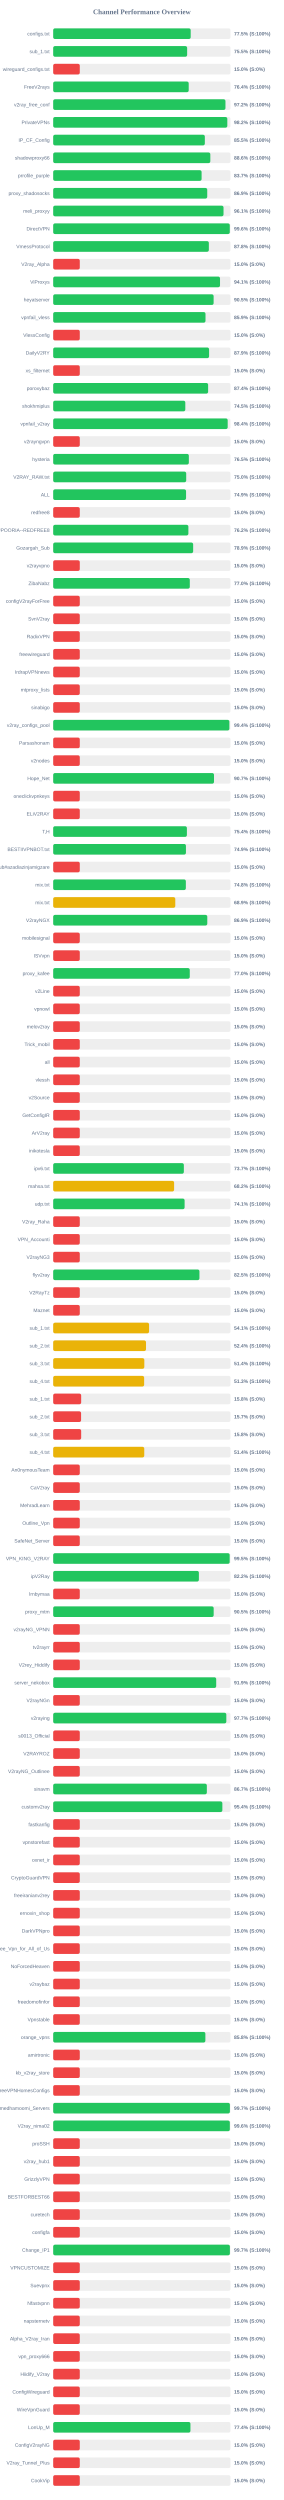
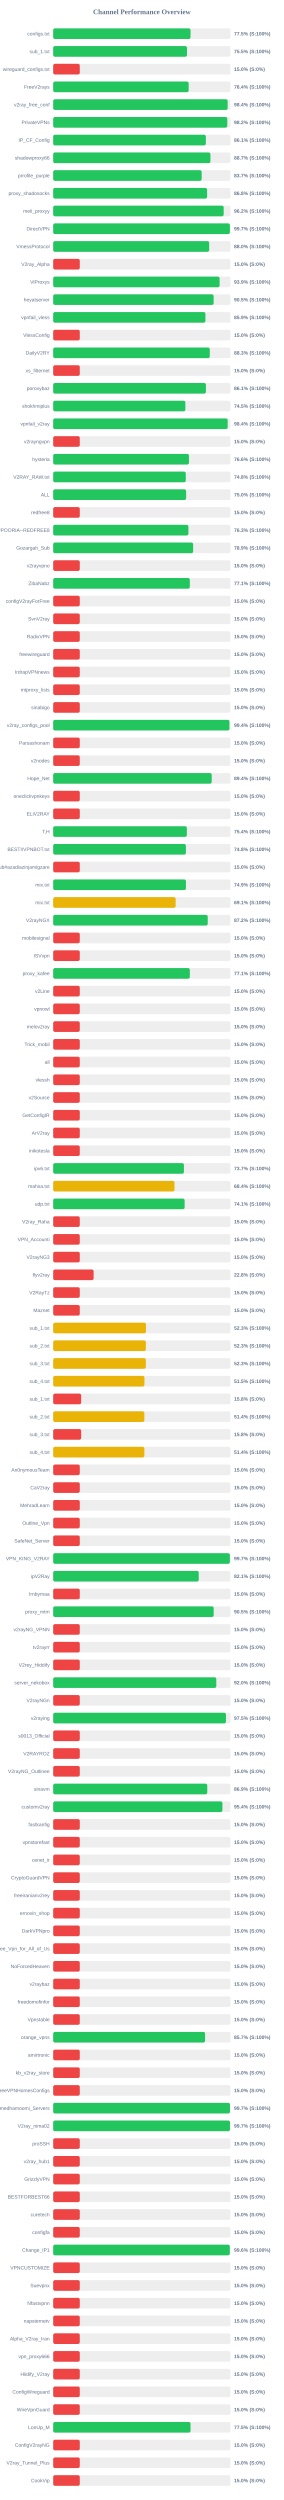
<svg xmlns="http://www.w3.org/2000/svg" width="800" height="7050" version="1.1">
  <style>
        .row { font: 14px Arial; fill: #64748b; }
        .score { font: bold 14px Arial; fill: #64748b; }
    </style>
  <text x="400" y="40" text-anchor="middle" font-size="20px" font-weight="bold" fill="#64748b">Channel Performance Overview</text>
  <rect x="150" y="80" width="500" height="30" fill="#eee" rx="5" />
-   <rect x="150" y="80" width="387.75" height="30" fill="#22c55e" rx="5" />
+   <rect x="150" y="80" width="387.3" height="30" fill="#22c55e" rx="5" />
  <text x="140" y="100" text-anchor="end" class="row">configs.txt</text>
  <text x="660" y="100" text-anchor="start" class="score">77.5% (S:100%)</text>
  <rect x="150" y="130" width="500" height="30" fill="#eee" rx="5" />
-   <rect x="150" y="130" width="377.75" height="30" fill="#22c55e" rx="5" />
+   <rect x="150" y="130" width="377.3" height="30" fill="#22c55e" rx="5" />
  <text x="140" y="150" text-anchor="end" class="row">sub_1.txt</text>
  <text x="660" y="150" text-anchor="start" class="score">75.5% (S:100%)</text>
  <rect x="150" y="180" width="500" height="30" fill="#eee" rx="5" />
  <rect x="150" y="180" width="75.0" height="30" fill="#ef4444" rx="5" />
  <text x="140" y="200" text-anchor="end" class="row">wireguard_configs.txt</text>
  <text x="660" y="200" text-anchor="start" class="score">15.0% (S:0%)</text>
  <rect x="150" y="230" width="500" height="30" fill="#eee" rx="5" />
-   <rect x="150" y="230" width="382.15" height="30" fill="#22c55e" rx="5" />
+   <rect x="150" y="230" width="382.05" height="30" fill="#22c55e" rx="5" />
  <text x="140" y="250" text-anchor="end" class="row">FreeV2rays</text>
  <text x="660" y="250" text-anchor="start" class="score">76.4% (S:100%)</text>
  <rect x="150" y="280" width="500" height="30" fill="#eee" rx="5" />
-   <rect x="150" y="280" width="485.8" height="30" fill="#22c55e" rx="5" />
+   <rect x="150" y="280" width="492.0" height="30" fill="#22c55e" rx="5" />
  <text x="140" y="300" text-anchor="end" class="row">v2ray_free_conf</text>
-   <text x="660" y="300" text-anchor="start" class="score">97.2% (S:100%)</text>
+   <text x="660" y="300" text-anchor="start" class="score">98.4% (S:100%)</text>
  <rect x="150" y="330" width="500" height="30" fill="#eee" rx="5" />
-   <rect x="150" y="330" width="491.05" height="30" fill="#22c55e" rx="5" />
+   <rect x="150" y="330" width="490.95" height="30" fill="#22c55e" rx="5" />
  <text x="140" y="350" text-anchor="end" class="row">PrivateVPNs</text>
  <text x="660" y="350" text-anchor="start" class="score">98.2% (S:100%)</text>
  <rect x="150" y="380" width="500" height="30" fill="#eee" rx="5" />
-   <rect x="150" y="380" width="427.65" height="30" fill="#22c55e" rx="5" />
+   <rect x="150" y="380" width="430.5" height="30" fill="#22c55e" rx="5" />
  <text x="140" y="400" text-anchor="end" class="row">IP_CF_Config</text>
-   <text x="660" y="400" text-anchor="start" class="score">85.5% (S:100%)</text>
+   <text x="660" y="400" text-anchor="start" class="score">86.1% (S:100%)</text>
  <rect x="150" y="430" width="500" height="30" fill="#eee" rx="5" />
-   <rect x="150" y="430" width="443.1" height="30" fill="#22c55e" rx="5" />
+   <rect x="150" y="430" width="443.4" height="30" fill="#22c55e" rx="5" />
  <text x="140" y="450" text-anchor="end" class="row">shadowproxy66</text>
-   <text x="660" y="450" text-anchor="start" class="score">88.6% (S:100%)</text>
+   <text x="660" y="450" text-anchor="start" class="score">88.7% (S:100%)</text>
  <rect x="150" y="480" width="500" height="30" fill="#eee" rx="5" />
-   <rect x="150" y="480" width="418.5" height="30" fill="#22c55e" rx="5" />
+   <rect x="150" y="480" width="418.7" height="30" fill="#22c55e" rx="5" />
  <text x="140" y="500" text-anchor="end" class="row">prrofile_purple</text>
  <text x="660" y="500" text-anchor="start" class="score">83.7% (S:100%)</text>
  <rect x="150" y="530" width="500" height="30" fill="#eee" rx="5" />
-   <rect x="150" y="530" width="434.4" height="30" fill="#22c55e" rx="5" />
+   <rect x="150" y="530" width="434.05" height="30" fill="#22c55e" rx="5" />
  <text x="140" y="550" text-anchor="end" class="row">proxy_shadosocks</text>
-   <text x="660" y="550" text-anchor="start" class="score">86.9% (S:100%)</text>
+   <text x="660" y="550" text-anchor="start" class="score">86.8% (S:100%)</text>
  <rect x="150" y="580" width="500" height="30" fill="#eee" rx="5" />
-   <rect x="150" y="580" width="480.35" height="30" fill="#22c55e" rx="5" />
+   <rect x="150" y="580" width="480.8" height="30" fill="#22c55e" rx="5" />
  <text x="140" y="600" text-anchor="end" class="row">meli_proxyy</text>
-   <text x="660" y="600" text-anchor="start" class="score">96.1% (S:100%)</text>
+   <text x="660" y="600" text-anchor="start" class="score">96.2% (S:100%)</text>
  <rect x="150" y="630" width="500" height="30" fill="#eee" rx="5" />
-   <rect x="150" y="630" width="498.0" height="30" fill="#22c55e" rx="5" />
+   <rect x="150" y="630" width="498.3" height="30" fill="#22c55e" rx="5" />
  <text x="140" y="650" text-anchor="end" class="row">DirectVPN</text>
-   <text x="660" y="650" text-anchor="start" class="score">99.6% (S:100%)</text>
+   <text x="660" y="650" text-anchor="start" class="score">99.7% (S:100%)</text>
  <rect x="150" y="680" width="500" height="30" fill="#eee" rx="5" />
-   <rect x="150" y="680" width="438.95" height="30" fill="#22c55e" rx="5" />
+   <rect x="150" y="680" width="439.85" height="30" fill="#22c55e" rx="5" />
  <text x="140" y="700" text-anchor="end" class="row">VmessProtocol</text>
-   <text x="660" y="700" text-anchor="start" class="score">87.8% (S:100%)</text>
+   <text x="660" y="700" text-anchor="start" class="score">88.0% (S:100%)</text>
  <rect x="150" y="730" width="500" height="30" fill="#eee" rx="5" />
  <rect x="150" y="730" width="75.0" height="30" fill="#ef4444" rx="5" />
  <text x="140" y="750" text-anchor="end" class="row">V2ray_Alpha</text>
  <text x="660" y="750" text-anchor="start" class="score">15.0% (S:0%)</text>
  <rect x="150" y="780" width="500" height="30" fill="#eee" rx="5" />
-   <rect x="150" y="780" width="470.45" height="30" fill="#22c55e" rx="5" />
+   <rect x="150" y="780" width="469.3" height="30" fill="#22c55e" rx="5" />
  <text x="140" y="800" text-anchor="end" class="row">ViProxys</text>
-   <text x="660" y="800" text-anchor="start" class="score">94.1% (S:100%)</text>
+   <text x="660" y="800" text-anchor="start" class="score">93.9% (S:100%)</text>
  <rect x="150" y="830" width="500" height="30" fill="#eee" rx="5" />
-   <rect x="150" y="830" width="452.4" height="30" fill="#22c55e" rx="5" />
+   <rect x="150" y="830" width="452.45" height="30" fill="#22c55e" rx="5" />
  <text x="140" y="850" text-anchor="end" class="row">heyatserver</text>
  <text x="660" y="850" text-anchor="start" class="score">90.5% (S:100%)</text>
  <rect x="150" y="880" width="500" height="30" fill="#eee" rx="5" />
-   <rect x="150" y="880" width="429.5" height="30" fill="#22c55e" rx="5" />
+   <rect x="150" y="880" width="429.3" height="30" fill="#22c55e" rx="5" />
  <text x="140" y="900" text-anchor="end" class="row">vpnfail_vless</text>
  <text x="660" y="900" text-anchor="start" class="score">85.9% (S:100%)</text>
  <rect x="150" y="930" width="500" height="30" fill="#eee" rx="5" />
  <rect x="150" y="930" width="75.0" height="30" fill="#ef4444" rx="5" />
  <text x="140" y="950" text-anchor="end" class="row">VlessConfig</text>
  <text x="660" y="950" text-anchor="start" class="score">15.0% (S:0%)</text>
  <rect x="150" y="980" width="500" height="30" fill="#eee" rx="5" />
-   <rect x="150" y="980" width="439.6" height="30" fill="#22c55e" rx="5" />
+   <rect x="150" y="980" width="441.6" height="30" fill="#22c55e" rx="5" />
  <text x="140" y="1000" text-anchor="end" class="row">DailyV2RY</text>
-   <text x="660" y="1000" text-anchor="start" class="score">87.9% (S:100%)</text>
+   <text x="660" y="1000" text-anchor="start" class="score">88.3% (S:100%)</text>
  <rect x="150" y="1030" width="500" height="30" fill="#eee" rx="5" />
  <rect x="150" y="1030" width="75.0" height="30" fill="#ef4444" rx="5" />
  <text x="140" y="1050" text-anchor="end" class="row">xs_filternet</text>
  <text x="660" y="1050" text-anchor="start" class="score">15.0% (S:0%)</text>
  <rect x="150" y="1080" width="500" height="30" fill="#eee" rx="5" />
-   <rect x="150" y="1080" width="436.9" height="30" fill="#22c55e" rx="5" />
+   <rect x="150" y="1080" width="430.7" height="30" fill="#22c55e" rx="5" />
  <text x="140" y="1100" text-anchor="end" class="row">poroxybaz</text>
-   <text x="660" y="1100" text-anchor="start" class="score">87.4% (S:100%)</text>
+   <text x="660" y="1100" text-anchor="start" class="score">86.1% (S:100%)</text>
  <rect x="150" y="1130" width="500" height="30" fill="#eee" rx="5" />
-   <rect x="150" y="1130" width="372.55" height="30" fill="#22c55e" rx="5" />
+   <rect x="150" y="1130" width="372.75" height="30" fill="#22c55e" rx="5" />
  <text x="140" y="1150" text-anchor="end" class="row">shokhmiplus</text>
  <text x="660" y="1150" text-anchor="start" class="score">74.5% (S:100%)</text>
  <rect x="150" y="1180" width="500" height="30" fill="#eee" rx="5" />
-   <rect x="150" y="1180" width="492.1" height="30" fill="#22c55e" rx="5" />
+   <rect x="150" y="1180" width="492.05" height="30" fill="#22c55e" rx="5" />
  <text x="140" y="1200" text-anchor="end" class="row">vpnfail_v2ray</text>
  <text x="660" y="1200" text-anchor="start" class="score">98.4% (S:100%)</text>
  <rect x="150" y="1230" width="500" height="30" fill="#eee" rx="5" />
  <rect x="150" y="1230" width="75.0" height="30" fill="#ef4444" rx="5" />
  <text x="140" y="1250" text-anchor="end" class="row">v2rayngvpn</text>
  <text x="660" y="1250" text-anchor="start" class="score">15.0% (S:0%)</text>
  <rect x="150" y="1280" width="500" height="30" fill="#eee" rx="5" />
-   <rect x="150" y="1280" width="382.55" height="30" fill="#22c55e" rx="5" />
+   <rect x="150" y="1280" width="382.85" height="30" fill="#22c55e" rx="5" />
  <text x="140" y="1300" text-anchor="end" class="row">hysteria</text>
-   <text x="660" y="1300" text-anchor="start" class="score">76.5% (S:100%)</text>
+   <text x="660" y="1300" text-anchor="start" class="score">76.6% (S:100%)</text>
  <rect x="150" y="1330" width="500" height="30" fill="#eee" rx="5" />
-   <rect x="150" y="1330" width="375.1" height="30" fill="#22c55e" rx="5" />
+   <rect x="150" y="1330" width="373.95" height="30" fill="#22c55e" rx="5" />
  <text x="140" y="1350" text-anchor="end" class="row">V2RAY_RAW.txt</text>
-   <text x="660" y="1350" text-anchor="start" class="score">75.0% (S:100%)</text>
+   <text x="660" y="1350" text-anchor="start" class="score">74.8% (S:100%)</text>
  <rect x="150" y="1380" width="500" height="30" fill="#eee" rx="5" />
-   <rect x="150" y="1380" width="374.7" height="30" fill="#22c55e" rx="5" />
+   <rect x="150" y="1380" width="374.9" height="30" fill="#22c55e" rx="5" />
  <text x="140" y="1400" text-anchor="end" class="row">ALL</text>
-   <text x="660" y="1400" text-anchor="start" class="score">74.9% (S:100%)</text>
+   <text x="660" y="1400" text-anchor="start" class="score">75.0% (S:100%)</text>
  <rect x="150" y="1430" width="500" height="30" fill="#eee" rx="5" />
  <rect x="150" y="1430" width="75.0" height="30" fill="#ef4444" rx="5" />
  <text x="140" y="1450" text-anchor="end" class="row">redfree8</text>
  <text x="660" y="1450" text-anchor="start" class="score">15.0% (S:0%)</text>
  <rect x="150" y="1480" width="500" height="30" fill="#eee" rx="5" />
-   <rect x="150" y="1480" width="381.25" height="30" fill="#22c55e" rx="5" />
+   <rect x="150" y="1480" width="381.3" height="30" fill="#22c55e" rx="5" />
  <text x="140" y="1500" text-anchor="end" class="row">POORIA--REDFREE8.txt#POORIA--REDFREE8</text>
-   <text x="660" y="1500" text-anchor="start" class="score">76.2% (S:100%)</text>
+   <text x="660" y="1500" text-anchor="start" class="score">76.3% (S:100%)</text>
  <rect x="150" y="1530" width="500" height="30" fill="#eee" rx="5" />
-   <rect x="150" y="1530" width="394.7" height="30" fill="#22c55e" rx="5" />
+   <rect x="150" y="1530" width="394.65" height="30" fill="#22c55e" rx="5" />
  <text x="140" y="1550" text-anchor="end" class="row">Gozargah_Sub</text>
  <text x="660" y="1550" text-anchor="start" class="score">78.9% (S:100%)</text>
  <rect x="150" y="1580" width="500" height="30" fill="#eee" rx="5" />
  <rect x="150" y="1580" width="75.0" height="30" fill="#ef4444" rx="5" />
  <text x="140" y="1600" text-anchor="end" class="row">v2rayvpno</text>
  <text x="660" y="1600" text-anchor="start" class="score">15.0% (S:0%)</text>
  <rect x="150" y="1630" width="500" height="30" fill="#eee" rx="5" />
-   <rect x="150" y="1630" width="385.25" height="30" fill="#22c55e" rx="5" />
+   <rect x="150" y="1630" width="385.3" height="30" fill="#22c55e" rx="5" />
  <text x="140" y="1650" text-anchor="end" class="row">ZibaNabz</text>
-   <text x="660" y="1650" text-anchor="start" class="score">77.0% (S:100%)</text>
+   <text x="660" y="1650" text-anchor="start" class="score">77.1% (S:100%)</text>
  <rect x="150" y="1680" width="500" height="30" fill="#eee" rx="5" />
  <rect x="150" y="1680" width="75.0" height="30" fill="#ef4444" rx="5" />
  <text x="140" y="1700" text-anchor="end" class="row">configV2rayForFree</text>
  <text x="660" y="1700" text-anchor="start" class="score">15.0% (S:0%)</text>
  <rect x="150" y="1730" width="500" height="30" fill="#eee" rx="5" />
  <rect x="150" y="1730" width="75.0" height="30" fill="#ef4444" rx="5" />
  <text x="140" y="1750" text-anchor="end" class="row">SvnV2ray</text>
  <text x="660" y="1750" text-anchor="start" class="score">15.0% (S:0%)</text>
  <rect x="150" y="1780" width="500" height="30" fill="#eee" rx="5" />
  <rect x="150" y="1780" width="75.0" height="30" fill="#ef4444" rx="5" />
  <text x="140" y="1800" text-anchor="end" class="row">RadixVPN</text>
  <text x="660" y="1800" text-anchor="start" class="score">15.0% (S:0%)</text>
  <rect x="150" y="1830" width="500" height="30" fill="#eee" rx="5" />
  <rect x="150" y="1830" width="75.0" height="30" fill="#ef4444" rx="5" />
  <text x="140" y="1850" text-anchor="end" class="row">freewireguard</text>
  <text x="660" y="1850" text-anchor="start" class="score">15.0% (S:0%)</text>
  <rect x="150" y="1880" width="500" height="30" fill="#eee" rx="5" />
  <rect x="150" y="1880" width="75.0" height="30" fill="#ef4444" rx="5" />
  <text x="140" y="1900" text-anchor="end" class="row">IrdrapVPNnews</text>
  <text x="660" y="1900" text-anchor="start" class="score">15.0% (S:0%)</text>
  <rect x="150" y="1930" width="500" height="30" fill="#eee" rx="5" />
  <rect x="150" y="1930" width="75.0" height="30" fill="#ef4444" rx="5" />
  <text x="140" y="1950" text-anchor="end" class="row">mtproxy_lists</text>
  <text x="660" y="1950" text-anchor="start" class="score">15.0% (S:0%)</text>
  <rect x="150" y="1980" width="500" height="30" fill="#eee" rx="5" />
  <rect x="150" y="1980" width="75.0" height="30" fill="#ef4444" rx="5" />
  <text x="140" y="2000" text-anchor="end" class="row">sinabigo</text>
  <text x="660" y="2000" text-anchor="start" class="score">15.0% (S:0%)</text>
  <rect x="150" y="2030" width="500" height="30" fill="#eee" rx="5" />
-   <rect x="150" y="2030" width="496.8" height="30" fill="#22c55e" rx="5" />
+   <rect x="150" y="2030" width="497.0" height="30" fill="#22c55e" rx="5" />
  <text x="140" y="2050" text-anchor="end" class="row">v2ray_configs_pool</text>
  <text x="660" y="2050" text-anchor="start" class="score">99.4% (S:100%)</text>
  <rect x="150" y="2080" width="500" height="30" fill="#eee" rx="5" />
  <rect x="150" y="2080" width="75.0" height="30" fill="#ef4444" rx="5" />
  <text x="140" y="2100" text-anchor="end" class="row">Parsashonam</text>
  <text x="660" y="2100" text-anchor="start" class="score">15.0% (S:0%)</text>
  <rect x="150" y="2130" width="500" height="30" fill="#eee" rx="5" />
  <rect x="150" y="2130" width="75.0" height="30" fill="#ef4444" rx="5" />
  <text x="140" y="2150" text-anchor="end" class="row">v2nodes</text>
  <text x="660" y="2150" text-anchor="start" class="score">15.0% (S:0%)</text>
  <rect x="150" y="2180" width="500" height="30" fill="#eee" rx="5" />
-   <rect x="150" y="2180" width="453.5" height="30" fill="#22c55e" rx="5" />
+   <rect x="150" y="2180" width="447.05" height="30" fill="#22c55e" rx="5" />
  <text x="140" y="2200" text-anchor="end" class="row">Hope_Net</text>
-   <text x="660" y="2200" text-anchor="start" class="score">90.7% (S:100%)</text>
+   <text x="660" y="2200" text-anchor="start" class="score">89.4% (S:100%)</text>
  <rect x="150" y="2230" width="500" height="30" fill="#eee" rx="5" />
  <rect x="150" y="2230" width="75.0" height="30" fill="#ef4444" rx="5" />
  <text x="140" y="2250" text-anchor="end" class="row">oneclickvpnkeys</text>
  <text x="660" y="2250" text-anchor="start" class="score">15.0% (S:0%)</text>
  <rect x="150" y="2280" width="500" height="30" fill="#eee" rx="5" />
  <rect x="150" y="2280" width="75.0" height="30" fill="#ef4444" rx="5" />
  <text x="140" y="2300" text-anchor="end" class="row">ELiV2RAY</text>
  <text x="660" y="2300" text-anchor="start" class="score">15.0% (S:0%)</text>
  <rect x="150" y="2330" width="500" height="30" fill="#eee" rx="5" />
-   <rect x="150" y="2330" width="377.05" height="30" fill="#22c55e" rx="5" />
+   <rect x="150" y="2330" width="376.95" height="30" fill="#22c55e" rx="5" />
  <text x="140" y="2350" text-anchor="end" class="row">T,H</text>
  <text x="660" y="2350" text-anchor="start" class="score">75.4% (S:100%)</text>
  <rect x="150" y="2380" width="500" height="30" fill="#eee" rx="5" />
-   <rect x="150" y="2380" width="374.35" height="30" fill="#22c55e" rx="5" />
+   <rect x="150" y="2380" width="374.25" height="30" fill="#22c55e" rx="5" />
  <text x="140" y="2400" text-anchor="end" class="row">BESTIIVPNBOT.txt</text>
-   <text x="660" y="2400" text-anchor="start" class="score">74.9% (S:100%)</text>
+   <text x="660" y="2400" text-anchor="start" class="score">74.8% (S:100%)</text>
  <rect x="150" y="2430" width="500" height="30" fill="#eee" rx="5" />
  <rect x="150" y="2430" width="75.0" height="30" fill="#ef4444" rx="5" />
  <text x="140" y="2450" text-anchor="end" class="row">Sub#azadiazinjamigzare</text>
  <text x="660" y="2450" text-anchor="start" class="score">15.0% (S:0%)</text>
  <rect x="150" y="2480" width="500" height="30" fill="#eee" rx="5" />
-   <rect x="150" y="2480" width="374.1" height="30" fill="#22c55e" rx="5" />
+   <rect x="150" y="2480" width="374.35" height="30" fill="#22c55e" rx="5" />
  <text x="140" y="2500" text-anchor="end" class="row">mix.txt</text>
-   <text x="660" y="2500" text-anchor="start" class="score">74.8% (S:100%)</text>
+   <text x="660" y="2500" text-anchor="start" class="score">74.9% (S:100%)</text>
  <rect x="150" y="2530" width="500" height="30" fill="#eee" rx="5" />
-   <rect x="150" y="2530" width="344.3" height="30" fill="#eab308" rx="5" />
+   <rect x="150" y="2530" width="345.35" height="30" fill="#eab308" rx="5" />
  <text x="140" y="2550" text-anchor="end" class="row">mix.txt</text>
-   <text x="660" y="2550" text-anchor="start" class="score">68.9% (S:100%)</text>
+   <text x="660" y="2550" text-anchor="start" class="score">69.1% (S:100%)</text>
  <rect x="150" y="2580" width="500" height="30" fill="#eee" rx="5" />
-   <rect x="150" y="2580" width="434.55" height="30" fill="#22c55e" rx="5" />
+   <rect x="150" y="2580" width="435.8" height="30" fill="#22c55e" rx="5" />
  <text x="140" y="2600" text-anchor="end" class="row">V2rayNGX</text>
-   <text x="660" y="2600" text-anchor="start" class="score">86.9% (S:100%)</text>
+   <text x="660" y="2600" text-anchor="start" class="score">87.2% (S:100%)</text>
  <rect x="150" y="2630" width="500" height="30" fill="#eee" rx="5" />
  <rect x="150" y="2630" width="75.0" height="30" fill="#ef4444" rx="5" />
  <text x="140" y="2650" text-anchor="end" class="row">mobilesignal</text>
  <text x="660" y="2650" text-anchor="start" class="score">15.0% (S:0%)</text>
  <rect x="150" y="2680" width="500" height="30" fill="#eee" rx="5" />
  <rect x="150" y="2680" width="75.0" height="30" fill="#ef4444" rx="5" />
  <text x="140" y="2700" text-anchor="end" class="row">ISVvpn</text>
  <text x="660" y="2700" text-anchor="start" class="score">15.0% (S:0%)</text>
  <rect x="150" y="2730" width="500" height="30" fill="#eee" rx="5" />
-   <rect x="150" y="2730" width="385.15" height="30" fill="#22c55e" rx="5" />
+   <rect x="150" y="2730" width="385.3" height="30" fill="#22c55e" rx="5" />
  <text x="140" y="2750" text-anchor="end" class="row">proxy_kafee</text>
-   <text x="660" y="2750" text-anchor="start" class="score">77.0% (S:100%)</text>
+   <text x="660" y="2750" text-anchor="start" class="score">77.1% (S:100%)</text>
  <rect x="150" y="2780" width="500" height="30" fill="#eee" rx="5" />
  <rect x="150" y="2780" width="75.0" height="30" fill="#ef4444" rx="5" />
  <text x="140" y="2800" text-anchor="end" class="row">v2Line</text>
  <text x="660" y="2800" text-anchor="start" class="score">15.0% (S:0%)</text>
  <rect x="150" y="2830" width="500" height="30" fill="#eee" rx="5" />
  <rect x="150" y="2830" width="75.0" height="30" fill="#ef4444" rx="5" />
  <text x="140" y="2850" text-anchor="end" class="row">vpnowl</text>
  <text x="660" y="2850" text-anchor="start" class="score">15.0% (S:0%)</text>
  <rect x="150" y="2880" width="500" height="30" fill="#eee" rx="5" />
  <rect x="150" y="2880" width="75.0" height="30" fill="#ef4444" rx="5" />
  <text x="140" y="2900" text-anchor="end" class="row">melov2ray</text>
  <text x="660" y="2900" text-anchor="start" class="score">15.0% (S:0%)</text>
  <rect x="150" y="2930" width="500" height="30" fill="#eee" rx="5" />
  <rect x="150" y="2930" width="75.0" height="30" fill="#ef4444" rx="5" />
  <text x="140" y="2950" text-anchor="end" class="row">Trick_mobil</text>
  <text x="660" y="2950" text-anchor="start" class="score">15.0% (S:0%)</text>
  <rect x="150" y="2980" width="500" height="30" fill="#eee" rx="5" />
  <rect x="150" y="2980" width="75.0" height="30" fill="#ef4444" rx="5" />
  <text x="140" y="3000" text-anchor="end" class="row">all</text>
  <text x="660" y="3000" text-anchor="start" class="score">15.0% (S:0%)</text>
  <rect x="150" y="3030" width="500" height="30" fill="#eee" rx="5" />
  <rect x="150" y="3030" width="75.0" height="30" fill="#ef4444" rx="5" />
  <text x="140" y="3050" text-anchor="end" class="row">vlessh</text>
  <text x="660" y="3050" text-anchor="start" class="score">15.0% (S:0%)</text>
  <rect x="150" y="3080" width="500" height="30" fill="#eee" rx="5" />
  <rect x="150" y="3080" width="75.0" height="30" fill="#ef4444" rx="5" />
  <text x="140" y="3100" text-anchor="end" class="row">v2Source</text>
  <text x="660" y="3100" text-anchor="start" class="score">15.0% (S:0%)</text>
  <rect x="150" y="3130" width="500" height="30" fill="#eee" rx="5" />
  <rect x="150" y="3130" width="75.0" height="30" fill="#ef4444" rx="5" />
  <text x="140" y="3150" text-anchor="end" class="row">GetConfigIR</text>
  <text x="660" y="3150" text-anchor="start" class="score">15.0% (S:0%)</text>
  <rect x="150" y="3180" width="500" height="30" fill="#eee" rx="5" />
  <rect x="150" y="3180" width="75.0" height="30" fill="#ef4444" rx="5" />
  <text x="140" y="3200" text-anchor="end" class="row">ArV2ray</text>
  <text x="660" y="3200" text-anchor="start" class="score">15.0% (S:0%)</text>
  <rect x="150" y="3230" width="500" height="30" fill="#eee" rx="5" />
  <rect x="150" y="3230" width="75.0" height="30" fill="#ef4444" rx="5" />
  <text x="140" y="3250" text-anchor="end" class="row">inikotesla</text>
  <text x="660" y="3250" text-anchor="start" class="score">15.0% (S:0%)</text>
  <rect x="150" y="3280" width="500" height="30" fill="#eee" rx="5" />
-   <rect x="150" y="3280" width="368.45" height="30" fill="#22c55e" rx="5" />
+   <rect x="150" y="3280" width="368.65" height="30" fill="#22c55e" rx="5" />
  <text x="140" y="3300" text-anchor="end" class="row">ipv6.txt</text>
  <text x="660" y="3300" text-anchor="start" class="score">73.7% (S:100%)</text>
  <rect x="150" y="3330" width="500" height="30" fill="#eee" rx="5" />
-   <rect x="150" y="3330" width="341.0" height="30" fill="#eab308" rx="5" />
+   <rect x="150" y="3330" width="342.1" height="30" fill="#eab308" rx="5" />
  <text x="140" y="3350" text-anchor="end" class="row">mahsa.txt</text>
-   <text x="660" y="3350" text-anchor="start" class="score">68.2% (S:100%)</text>
+   <text x="660" y="3350" text-anchor="start" class="score">68.4% (S:100%)</text>
  <rect x="150" y="3380" width="500" height="30" fill="#eee" rx="5" />
-   <rect x="150" y="3380" width="370.6" height="30" fill="#22c55e" rx="5" />
+   <rect x="150" y="3380" width="370.7" height="30" fill="#22c55e" rx="5" />
  <text x="140" y="3400" text-anchor="end" class="row">udp.txt</text>
  <text x="660" y="3400" text-anchor="start" class="score">74.1% (S:100%)</text>
  <rect x="150" y="3430" width="500" height="30" fill="#eee" rx="5" />
  <rect x="150" y="3430" width="75.0" height="30" fill="#ef4444" rx="5" />
  <text x="140" y="3450" text-anchor="end" class="row">V2ray_Raha</text>
  <text x="660" y="3450" text-anchor="start" class="score">15.0% (S:0%)</text>
  <rect x="150" y="3480" width="500" height="30" fill="#eee" rx="5" />
  <rect x="150" y="3480" width="75.0" height="30" fill="#ef4444" rx="5" />
  <text x="140" y="3500" text-anchor="end" class="row">VPN_Accounti</text>
  <text x="660" y="3500" text-anchor="start" class="score">15.0% (S:0%)</text>
  <rect x="150" y="3530" width="500" height="30" fill="#eee" rx="5" />
  <rect x="150" y="3530" width="75.0" height="30" fill="#ef4444" rx="5" />
  <text x="140" y="3550" text-anchor="end" class="row">V2rayNG3</text>
  <text x="660" y="3550" text-anchor="start" class="score">15.0% (S:0%)</text>
  <rect x="150" y="3580" width="500" height="30" fill="#eee" rx="5" />
-   <rect x="150" y="3580" width="412.4" height="30" fill="#22c55e" rx="5" />
+   <rect x="150" y="3580" width="114.05" height="30" fill="#ef4444" rx="5" />
  <text x="140" y="3600" text-anchor="end" class="row">flyv2ray</text>
-   <text x="660" y="3600" text-anchor="start" class="score">82.5% (S:100%)</text>
+   <text x="660" y="3600" text-anchor="start" class="score">22.8% (S:0%)</text>
  <rect x="150" y="3630" width="500" height="30" fill="#eee" rx="5" />
  <rect x="150" y="3630" width="75.0" height="30" fill="#ef4444" rx="5" />
  <text x="140" y="3650" text-anchor="end" class="row">V2RayTz</text>
  <text x="660" y="3650" text-anchor="start" class="score">15.0% (S:0%)</text>
  <rect x="150" y="3680" width="500" height="30" fill="#eee" rx="5" />
  <rect x="150" y="3680" width="75.0" height="30" fill="#ef4444" rx="5" />
  <text x="140" y="3700" text-anchor="end" class="row">Maznet</text>
  <text x="660" y="3700" text-anchor="start" class="score">15.0% (S:0%)</text>
  <rect x="150" y="3730" width="500" height="30" fill="#eee" rx="5" />
-   <rect x="150" y="3730" width="270.4" height="30" fill="#eab308" rx="5" />
+   <rect x="150" y="3730" width="261.6" height="30" fill="#eab308" rx="5" />
  <text x="140" y="3750" text-anchor="end" class="row">sub_1.txt</text>
-   <text x="660" y="3750" text-anchor="start" class="score">54.1% (S:100%)</text>
+   <text x="660" y="3750" text-anchor="start" class="score">52.3% (S:100%)</text>
  <rect x="150" y="3780" width="500" height="30" fill="#eee" rx="5" />
-   <rect x="150" y="3780" width="261.75" height="30" fill="#eab308" rx="5" />
+   <rect x="150" y="3780" width="261.35" height="30" fill="#eab308" rx="5" />
  <text x="140" y="3800" text-anchor="end" class="row">sub_2.txt</text>
-   <text x="660" y="3800" text-anchor="start" class="score">52.4% (S:100%)</text>
+   <text x="660" y="3800" text-anchor="start" class="score">52.3% (S:100%)</text>
  <rect x="150" y="3830" width="500" height="30" fill="#eee" rx="5" />
-   <rect x="150" y="3830" width="257.0" height="30" fill="#eab308" rx="5" />
+   <rect x="150" y="3830" width="261.3" height="30" fill="#eab308" rx="5" />
  <text x="140" y="3850" text-anchor="end" class="row">sub_3.txt</text>
-   <text x="660" y="3850" text-anchor="start" class="score">51.4% (S:100%)</text>
+   <text x="660" y="3850" text-anchor="start" class="score">52.3% (S:100%)</text>
  <rect x="150" y="3880" width="500" height="30" fill="#eee" rx="5" />
-   <rect x="150" y="3880" width="256.5" height="30" fill="#eab308" rx="5" />
+   <rect x="150" y="3880" width="257.3" height="30" fill="#eab308" rx="5" />
  <text x="140" y="3900" text-anchor="end" class="row">sub_4.txt</text>
-   <text x="660" y="3900" text-anchor="start" class="score">51.3% (S:100%)</text>
+   <text x="660" y="3900" text-anchor="start" class="score">51.5% (S:100%)</text>
  <rect x="150" y="3930" width="500" height="30" fill="#eee" rx="5" />
  <rect x="150" y="3930" width="78.9" height="30" fill="#ef4444" rx="5" />
  <text x="140" y="3950" text-anchor="end" class="row">sub_1.txt</text>
  <text x="660" y="3950" text-anchor="start" class="score">15.8% (S:0%)</text>
  <rect x="150" y="3980" width="500" height="30" fill="#eee" rx="5" />
-   <rect x="150" y="3980" width="78.65" height="30" fill="#ef4444" rx="5" />
+   <rect x="150" y="3980" width="257.05" height="30" fill="#eab308" rx="5" />
  <text x="140" y="4000" text-anchor="end" class="row">sub_2.txt</text>
-   <text x="660" y="4000" text-anchor="start" class="score">15.7% (S:0%)</text>
+   <text x="660" y="4000" text-anchor="start" class="score">51.4% (S:100%)</text>
  <rect x="150" y="4030" width="500" height="30" fill="#eee" rx="5" />
  <rect x="150" y="4030" width="78.9" height="30" fill="#ef4444" rx="5" />
  <text x="140" y="4050" text-anchor="end" class="row">sub_3.txt</text>
  <text x="660" y="4050" text-anchor="start" class="score">15.8% (S:0%)</text>
  <rect x="150" y="4080" width="500" height="30" fill="#eee" rx="5" />
-   <rect x="150" y="4080" width="256.8" height="30" fill="#eab308" rx="5" />
+   <rect x="150" y="4080" width="257.1" height="30" fill="#eab308" rx="5" />
  <text x="140" y="4100" text-anchor="end" class="row">sub_4.txt</text>
  <text x="660" y="4100" text-anchor="start" class="score">51.4% (S:100%)</text>
  <rect x="150" y="4130" width="500" height="30" fill="#eee" rx="5" />
  <rect x="150" y="4130" width="75.0" height="30" fill="#ef4444" rx="5" />
  <text x="140" y="4150" text-anchor="end" class="row">An0nymousTeam</text>
  <text x="660" y="4150" text-anchor="start" class="score">15.0% (S:0%)</text>
  <rect x="150" y="4180" width="500" height="30" fill="#eee" rx="5" />
  <rect x="150" y="4180" width="75.0" height="30" fill="#ef4444" rx="5" />
  <text x="140" y="4200" text-anchor="end" class="row">CaV2ray</text>
  <text x="660" y="4200" text-anchor="start" class="score">15.0% (S:0%)</text>
  <rect x="150" y="4230" width="500" height="30" fill="#eee" rx="5" />
  <rect x="150" y="4230" width="75.0" height="30" fill="#ef4444" rx="5" />
  <text x="140" y="4250" text-anchor="end" class="row">MehradLearn</text>
  <text x="660" y="4250" text-anchor="start" class="score">15.0% (S:0%)</text>
  <rect x="150" y="4280" width="500" height="30" fill="#eee" rx="5" />
  <rect x="150" y="4280" width="75.0" height="30" fill="#ef4444" rx="5" />
  <text x="140" y="4300" text-anchor="end" class="row">Outline_Vpn</text>
  <text x="660" y="4300" text-anchor="start" class="score">15.0% (S:0%)</text>
  <rect x="150" y="4330" width="500" height="30" fill="#eee" rx="5" />
  <rect x="150" y="4330" width="75.0" height="30" fill="#ef4444" rx="5" />
  <text x="140" y="4350" text-anchor="end" class="row">SafeNet_Server</text>
  <text x="660" y="4350" text-anchor="start" class="score">15.0% (S:0%)</text>
  <rect x="150" y="4380" width="500" height="30" fill="#eee" rx="5" />
-   <rect x="150" y="4380" width="497.7" height="30" fill="#22c55e" rx="5" />
+   <rect x="150" y="4380" width="498.25" height="30" fill="#22c55e" rx="5" />
  <text x="140" y="4400" text-anchor="end" class="row">VPN_KING_V2RAY</text>
-   <text x="660" y="4400" text-anchor="start" class="score">99.5% (S:100%)</text>
+   <text x="660" y="4400" text-anchor="start" class="score">99.7% (S:100%)</text>
  <rect x="150" y="4430" width="500" height="30" fill="#eee" rx="5" />
-   <rect x="150" y="4430" width="410.85" height="30" fill="#22c55e" rx="5" />
+   <rect x="150" y="4430" width="410.45" height="30" fill="#22c55e" rx="5" />
  <text x="140" y="4450" text-anchor="end" class="row">ipV2Ray</text>
-   <text x="660" y="4450" text-anchor="start" class="score">82.2% (S:100%)</text>
+   <text x="660" y="4450" text-anchor="start" class="score">82.1% (S:100%)</text>
  <rect x="150" y="4480" width="500" height="30" fill="#eee" rx="5" />
  <rect x="150" y="4480" width="75.0" height="30" fill="#ef4444" rx="5" />
  <text x="140" y="4500" text-anchor="end" class="row">lrnbymaa</text>
  <text x="660" y="4500" text-anchor="start" class="score">15.0% (S:0%)</text>
  <rect x="150" y="4530" width="500" height="30" fill="#eee" rx="5" />
-   <rect x="150" y="4530" width="452.55" height="30" fill="#22c55e" rx="5" />
+   <rect x="150" y="4530" width="452.6" height="30" fill="#22c55e" rx="5" />
  <text x="140" y="4550" text-anchor="end" class="row">proxy_mtm</text>
  <text x="660" y="4550" text-anchor="start" class="score">90.5% (S:100%)</text>
  <rect x="150" y="4580" width="500" height="30" fill="#eee" rx="5" />
  <rect x="150" y="4580" width="75.0" height="30" fill="#ef4444" rx="5" />
  <text x="140" y="4600" text-anchor="end" class="row">v2rayNG_VPNN</text>
  <text x="660" y="4600" text-anchor="start" class="score">15.0% (S:0%)</text>
  <rect x="150" y="4630" width="500" height="30" fill="#eee" rx="5" />
  <rect x="150" y="4630" width="75.0" height="30" fill="#ef4444" rx="5" />
  <text x="140" y="4650" text-anchor="end" class="row">tv2rayrr</text>
  <text x="660" y="4650" text-anchor="start" class="score">15.0% (S:0%)</text>
  <rect x="150" y="4680" width="500" height="30" fill="#eee" rx="5" />
  <rect x="150" y="4680" width="75.0" height="30" fill="#ef4444" rx="5" />
  <text x="140" y="4700" text-anchor="end" class="row">V2rey_Hiddify</text>
  <text x="660" y="4700" text-anchor="start" class="score">15.0% (S:0%)</text>
  <rect x="150" y="4730" width="500" height="30" fill="#eee" rx="5" />
-   <rect x="150" y="4730" width="459.7" height="30" fill="#22c55e" rx="5" />
+   <rect x="150" y="4730" width="459.95" height="30" fill="#22c55e" rx="5" />
  <text x="140" y="4750" text-anchor="end" class="row">server_nekobox</text>
-   <text x="660" y="4750" text-anchor="start" class="score">91.9% (S:100%)</text>
+   <text x="660" y="4750" text-anchor="start" class="score">92.0% (S:100%)</text>
  <rect x="150" y="4780" width="500" height="30" fill="#eee" rx="5" />
  <rect x="150" y="4780" width="75.0" height="30" fill="#ef4444" rx="5" />
  <text x="140" y="4800" text-anchor="end" class="row">V2rayNGn</text>
  <text x="660" y="4800" text-anchor="start" class="score">15.0% (S:0%)</text>
  <rect x="150" y="4830" width="500" height="30" fill="#eee" rx="5" />
-   <rect x="150" y="4830" width="488.25" height="30" fill="#22c55e" rx="5" />
+   <rect x="150" y="4830" width="487.25" height="30" fill="#22c55e" rx="5" />
  <text x="140" y="4850" text-anchor="end" class="row">v2raying</text>
-   <text x="660" y="4850" text-anchor="start" class="score">97.7% (S:100%)</text>
+   <text x="660" y="4850" text-anchor="start" class="score">97.5% (S:100%)</text>
  <rect x="150" y="4880" width="500" height="30" fill="#eee" rx="5" />
  <rect x="150" y="4880" width="75.0" height="30" fill="#ef4444" rx="5" />
  <text x="140" y="4900" text-anchor="end" class="row">s0013_Official</text>
  <text x="660" y="4900" text-anchor="start" class="score">15.0% (S:0%)</text>
  <rect x="150" y="4930" width="500" height="30" fill="#eee" rx="5" />
  <rect x="150" y="4930" width="75.0" height="30" fill="#ef4444" rx="5" />
  <text x="140" y="4950" text-anchor="end" class="row">V2RAYROZ</text>
  <text x="660" y="4950" text-anchor="start" class="score">15.0% (S:0%)</text>
  <rect x="150" y="4980" width="500" height="30" fill="#eee" rx="5" />
  <rect x="150" y="4980" width="75.0" height="30" fill="#ef4444" rx="5" />
  <text x="140" y="5000" text-anchor="end" class="row">V2rayNG_Outlinee</text>
  <text x="660" y="5000" text-anchor="start" class="score">15.0% (S:0%)</text>
  <rect x="150" y="5030" width="500" height="30" fill="#eee" rx="5" />
-   <rect x="150" y="5030" width="433.3" height="30" fill="#22c55e" rx="5" />
+   <rect x="150" y="5030" width="434.5" height="30" fill="#22c55e" rx="5" />
  <text x="140" y="5050" text-anchor="end" class="row">sinavm</text>
-   <text x="660" y="5050" text-anchor="start" class="score">86.7% (S:100%)</text>
+   <text x="660" y="5050" text-anchor="start" class="score">86.9% (S:100%)</text>
  <rect x="150" y="5080" width="500" height="30" fill="#eee" rx="5" />
-   <rect x="150" y="5080" width="477.05" height="30" fill="#22c55e" rx="5" />
+   <rect x="150" y="5080" width="477.2" height="30" fill="#22c55e" rx="5" />
  <text x="140" y="5100" text-anchor="end" class="row">customv2ray</text>
  <text x="660" y="5100" text-anchor="start" class="score">95.4% (S:100%)</text>
  <rect x="150" y="5130" width="500" height="30" fill="#eee" rx="5" />
  <rect x="150" y="5130" width="75.0" height="30" fill="#ef4444" rx="5" />
  <text x="140" y="5150" text-anchor="end" class="row">fastkanfig</text>
  <text x="660" y="5150" text-anchor="start" class="score">15.0% (S:0%)</text>
  <rect x="150" y="5180" width="500" height="30" fill="#eee" rx="5" />
  <rect x="150" y="5180" width="75.0" height="30" fill="#ef4444" rx="5" />
  <text x="140" y="5200" text-anchor="end" class="row">vpnstorefast</text>
  <text x="660" y="5200" text-anchor="start" class="score">15.0% (S:0%)</text>
  <rect x="150" y="5230" width="500" height="30" fill="#eee" rx="5" />
  <rect x="150" y="5230" width="75.0" height="30" fill="#ef4444" rx="5" />
  <text x="140" y="5250" text-anchor="end" class="row">oxnet_ir</text>
  <text x="660" y="5250" text-anchor="start" class="score">15.0% (S:0%)</text>
  <rect x="150" y="5280" width="500" height="30" fill="#eee" rx="5" />
  <rect x="150" y="5280" width="75.0" height="30" fill="#ef4444" rx="5" />
  <text x="140" y="5300" text-anchor="end" class="row">CryptoGuardVPN</text>
  <text x="660" y="5300" text-anchor="start" class="score">15.0% (S:0%)</text>
  <rect x="150" y="5330" width="500" height="30" fill="#eee" rx="5" />
  <rect x="150" y="5330" width="75.0" height="30" fill="#ef4444" rx="5" />
  <text x="140" y="5350" text-anchor="end" class="row">freeiranianv2rey</text>
  <text x="660" y="5350" text-anchor="start" class="score">15.0% (S:0%)</text>
  <rect x="150" y="5380" width="500" height="30" fill="#eee" rx="5" />
  <rect x="150" y="5380" width="75.0" height="30" fill="#ef4444" rx="5" />
  <text x="140" y="5400" text-anchor="end" class="row">ernoxin_shop</text>
  <text x="660" y="5400" text-anchor="start" class="score">15.0% (S:0%)</text>
  <rect x="150" y="5430" width="500" height="30" fill="#eee" rx="5" />
  <rect x="150" y="5430" width="75.0" height="30" fill="#ef4444" rx="5" />
  <text x="140" y="5450" text-anchor="end" class="row">DarkVPNpro</text>
  <text x="660" y="5450" text-anchor="start" class="score">15.0% (S:0%)</text>
  <rect x="150" y="5480" width="500" height="30" fill="#eee" rx="5" />
  <rect x="150" y="5480" width="75.0" height="30" fill="#ef4444" rx="5" />
  <text x="140" y="5500" text-anchor="end" class="row">Free_Vpn_for_All_of_Us</text>
  <text x="660" y="5500" text-anchor="start" class="score">15.0% (S:0%)</text>
  <rect x="150" y="5530" width="500" height="30" fill="#eee" rx="5" />
  <rect x="150" y="5530" width="75.0" height="30" fill="#ef4444" rx="5" />
  <text x="140" y="5550" text-anchor="end" class="row">NoForcedHeaven</text>
  <text x="660" y="5550" text-anchor="start" class="score">15.0% (S:0%)</text>
  <rect x="150" y="5580" width="500" height="30" fill="#eee" rx="5" />
  <rect x="150" y="5580" width="75.0" height="30" fill="#ef4444" rx="5" />
  <text x="140" y="5600" text-anchor="end" class="row">v2raybaz</text>
  <text x="660" y="5600" text-anchor="start" class="score">15.0% (S:0%)</text>
  <rect x="150" y="5630" width="500" height="30" fill="#eee" rx="5" />
  <rect x="150" y="5630" width="75.0" height="30" fill="#ef4444" rx="5" />
  <text x="140" y="5650" text-anchor="end" class="row">freedomofinfor</text>
  <text x="660" y="5650" text-anchor="start" class="score">15.0% (S:0%)</text>
  <rect x="150" y="5680" width="500" height="30" fill="#eee" rx="5" />
  <rect x="150" y="5680" width="75.0" height="30" fill="#ef4444" rx="5" />
  <text x="140" y="5700" text-anchor="end" class="row">Vpnstable</text>
  <text x="660" y="5700" text-anchor="start" class="score">15.0% (S:0%)</text>
  <rect x="150" y="5730" width="500" height="30" fill="#eee" rx="5" />
-   <rect x="150" y="5730" width="429.15" height="30" fill="#22c55e" rx="5" />
+   <rect x="150" y="5730" width="428.35" height="30" fill="#22c55e" rx="5" />
  <text x="140" y="5750" text-anchor="end" class="row">orange_vpns</text>
-   <text x="660" y="5750" text-anchor="start" class="score">85.8% (S:100%)</text>
+   <text x="660" y="5750" text-anchor="start" class="score">85.7% (S:100%)</text>
  <rect x="150" y="5780" width="500" height="30" fill="#eee" rx="5" />
  <rect x="150" y="5780" width="75.0" height="30" fill="#ef4444" rx="5" />
  <text x="140" y="5800" text-anchor="end" class="row">amirtronic</text>
  <text x="660" y="5800" text-anchor="start" class="score">15.0% (S:0%)</text>
  <rect x="150" y="5830" width="500" height="30" fill="#eee" rx="5" />
  <rect x="150" y="5830" width="75.0" height="30" fill="#ef4444" rx="5" />
  <text x="140" y="5850" text-anchor="end" class="row">kb_v2ray_store</text>
  <text x="660" y="5850" text-anchor="start" class="score">15.0% (S:0%)</text>
  <rect x="150" y="5880" width="500" height="30" fill="#eee" rx="5" />
  <rect x="150" y="5880" width="75.0" height="30" fill="#ef4444" rx="5" />
  <text x="140" y="5900" text-anchor="end" class="row">FreeVPNHomesConfigs</text>
  <text x="660" y="5900" text-anchor="start" class="score">15.0% (S:0%)</text>
  <rect x="150" y="5930" width="500" height="30" fill="#eee" rx="5" />
-   <rect x="150" y="5930" width="498.35" height="30" fill="#22c55e" rx="5" />
+   <rect x="150" y="5930" width="498.55" height="30" fill="#22c55e" rx="5" />
  <text x="140" y="5950" text-anchor="end" class="row">Ahmedhamoomi_Servers</text>
  <text x="660" y="5950" text-anchor="start" class="score">99.7% (S:100%)</text>
  <rect x="150" y="5980" width="500" height="30" fill="#eee" rx="5" />
-   <rect x="150" y="5980" width="498.15" height="30" fill="#22c55e" rx="5" />
+   <rect x="150" y="5980" width="498.55" height="30" fill="#22c55e" rx="5" />
  <text x="140" y="6000" text-anchor="end" class="row">V2ray_nima02</text>
-   <text x="660" y="6000" text-anchor="start" class="score">99.6% (S:100%)</text>
+   <text x="660" y="6000" text-anchor="start" class="score">99.7% (S:100%)</text>
  <rect x="150" y="6030" width="500" height="30" fill="#eee" rx="5" />
  <rect x="150" y="6030" width="75.0" height="30" fill="#ef4444" rx="5" />
  <text x="140" y="6050" text-anchor="end" class="row">proSSH</text>
  <text x="660" y="6050" text-anchor="start" class="score">15.0% (S:0%)</text>
  <rect x="150" y="6080" width="500" height="30" fill="#eee" rx="5" />
  <rect x="150" y="6080" width="75.0" height="30" fill="#ef4444" rx="5" />
  <text x="140" y="6100" text-anchor="end" class="row">v2ray_hub1</text>
  <text x="660" y="6100" text-anchor="start" class="score">15.0% (S:0%)</text>
  <rect x="150" y="6130" width="500" height="30" fill="#eee" rx="5" />
  <rect x="150" y="6130" width="75.0" height="30" fill="#ef4444" rx="5" />
  <text x="140" y="6150" text-anchor="end" class="row">GrizzlyVPN</text>
  <text x="660" y="6150" text-anchor="start" class="score">15.0% (S:0%)</text>
  <rect x="150" y="6180" width="500" height="30" fill="#eee" rx="5" />
  <rect x="150" y="6180" width="75.0" height="30" fill="#ef4444" rx="5" />
  <text x="140" y="6200" text-anchor="end" class="row">BESTFORBEST66</text>
  <text x="660" y="6200" text-anchor="start" class="score">15.0% (S:0%)</text>
  <rect x="150" y="6230" width="500" height="30" fill="#eee" rx="5" />
  <rect x="150" y="6230" width="75.0" height="30" fill="#ef4444" rx="5" />
  <text x="140" y="6250" text-anchor="end" class="row">curetech</text>
  <text x="660" y="6250" text-anchor="start" class="score">15.0% (S:0%)</text>
  <rect x="150" y="6280" width="500" height="30" fill="#eee" rx="5" />
  <rect x="150" y="6280" width="75.0" height="30" fill="#ef4444" rx="5" />
  <text x="140" y="6300" text-anchor="end" class="row">configfa</text>
  <text x="660" y="6300" text-anchor="start" class="score">15.0% (S:0%)</text>
  <rect x="150" y="6330" width="500" height="30" fill="#eee" rx="5" />
-   <rect x="150" y="6330" width="498.3" height="30" fill="#22c55e" rx="5" />
+   <rect x="150" y="6330" width="498.0" height="30" fill="#22c55e" rx="5" />
  <text x="140" y="6350" text-anchor="end" class="row">Change_IP1</text>
-   <text x="660" y="6350" text-anchor="start" class="score">99.7% (S:100%)</text>
+   <text x="660" y="6350" text-anchor="start" class="score">99.6% (S:100%)</text>
  <rect x="150" y="6380" width="500" height="30" fill="#eee" rx="5" />
  <rect x="150" y="6380" width="75.0" height="30" fill="#ef4444" rx="5" />
  <text x="140" y="6400" text-anchor="end" class="row">VPNCUSTOMIZE</text>
  <text x="660" y="6400" text-anchor="start" class="score">15.0% (S:0%)</text>
  <rect x="150" y="6430" width="500" height="30" fill="#eee" rx="5" />
  <rect x="150" y="6430" width="75.0" height="30" fill="#ef4444" rx="5" />
  <text x="140" y="6450" text-anchor="end" class="row">Suevpnx</text>
  <text x="660" y="6450" text-anchor="start" class="score">15.0% (S:0%)</text>
  <rect x="150" y="6480" width="500" height="30" fill="#eee" rx="5" />
  <rect x="150" y="6480" width="75.0" height="30" fill="#ef4444" rx="5" />
  <text x="140" y="6500" text-anchor="end" class="row">Nfastvpnn</text>
  <text x="660" y="6500" text-anchor="start" class="score">15.0% (S:0%)</text>
  <rect x="150" y="6530" width="500" height="30" fill="#eee" rx="5" />
  <rect x="150" y="6530" width="75.0" height="30" fill="#ef4444" rx="5" />
  <text x="140" y="6550" text-anchor="end" class="row">napsternetv</text>
  <text x="660" y="6550" text-anchor="start" class="score">15.0% (S:0%)</text>
  <rect x="150" y="6580" width="500" height="30" fill="#eee" rx="5" />
  <rect x="150" y="6580" width="75.0" height="30" fill="#ef4444" rx="5" />
  <text x="140" y="6600" text-anchor="end" class="row">Alpha_V2ray_Iran</text>
  <text x="660" y="6600" text-anchor="start" class="score">15.0% (S:0%)</text>
  <rect x="150" y="6630" width="500" height="30" fill="#eee" rx="5" />
  <rect x="150" y="6630" width="75.0" height="30" fill="#ef4444" rx="5" />
  <text x="140" y="6650" text-anchor="end" class="row">vpn_proxy666</text>
  <text x="660" y="6650" text-anchor="start" class="score">15.0% (S:0%)</text>
  <rect x="150" y="6680" width="500" height="30" fill="#eee" rx="5" />
  <rect x="150" y="6680" width="75.0" height="30" fill="#ef4444" rx="5" />
  <text x="140" y="6700" text-anchor="end" class="row">Hiidify_V2ray</text>
  <text x="660" y="6700" text-anchor="start" class="score">15.0% (S:0%)</text>
  <rect x="150" y="6730" width="500" height="30" fill="#eee" rx="5" />
  <rect x="150" y="6730" width="75.0" height="30" fill="#ef4444" rx="5" />
  <text x="140" y="6750" text-anchor="end" class="row">ConfigWireguard</text>
  <text x="660" y="6750" text-anchor="start" class="score">15.0% (S:0%)</text>
  <rect x="150" y="6780" width="500" height="30" fill="#eee" rx="5" />
  <rect x="150" y="6780" width="75.0" height="30" fill="#ef4444" rx="5" />
  <text x="140" y="6800" text-anchor="end" class="row">WireVpnGuard</text>
  <text x="660" y="6800" text-anchor="start" class="score">15.0% (S:0%)</text>
  <rect x="150" y="6830" width="500" height="30" fill="#eee" rx="5" />
-   <rect x="150" y="6830" width="387.05" height="30" fill="#22c55e" rx="5" />
+   <rect x="150" y="6830" width="387.3" height="30" fill="#22c55e" rx="5" />
  <text x="140" y="6850" text-anchor="end" class="row">LonUp_M</text>
-   <text x="660" y="6850" text-anchor="start" class="score">77.4% (S:100%)</text>
+   <text x="660" y="6850" text-anchor="start" class="score">77.5% (S:100%)</text>
  <rect x="150" y="6880" width="500" height="30" fill="#eee" rx="5" />
  <rect x="150" y="6880" width="75.0" height="30" fill="#ef4444" rx="5" />
  <text x="140" y="6900" text-anchor="end" class="row">ConfigV2rayNG</text>
  <text x="660" y="6900" text-anchor="start" class="score">15.0% (S:0%)</text>
  <rect x="150" y="6930" width="500" height="30" fill="#eee" rx="5" />
  <rect x="150" y="6930" width="75.0" height="30" fill="#ef4444" rx="5" />
  <text x="140" y="6950" text-anchor="end" class="row">V2ray_Tunnel_Plus</text>
  <text x="660" y="6950" text-anchor="start" class="score">15.0% (S:0%)</text>
  <rect x="150" y="6980" width="500" height="30" fill="#eee" rx="5" />
  <rect x="150" y="6980" width="75.0" height="30" fill="#ef4444" rx="5" />
  <text x="140" y="7000" text-anchor="end" class="row">CookVip</text>
  <text x="660" y="7000" text-anchor="start" class="score">15.0% (S:0%)</text>
</svg>
